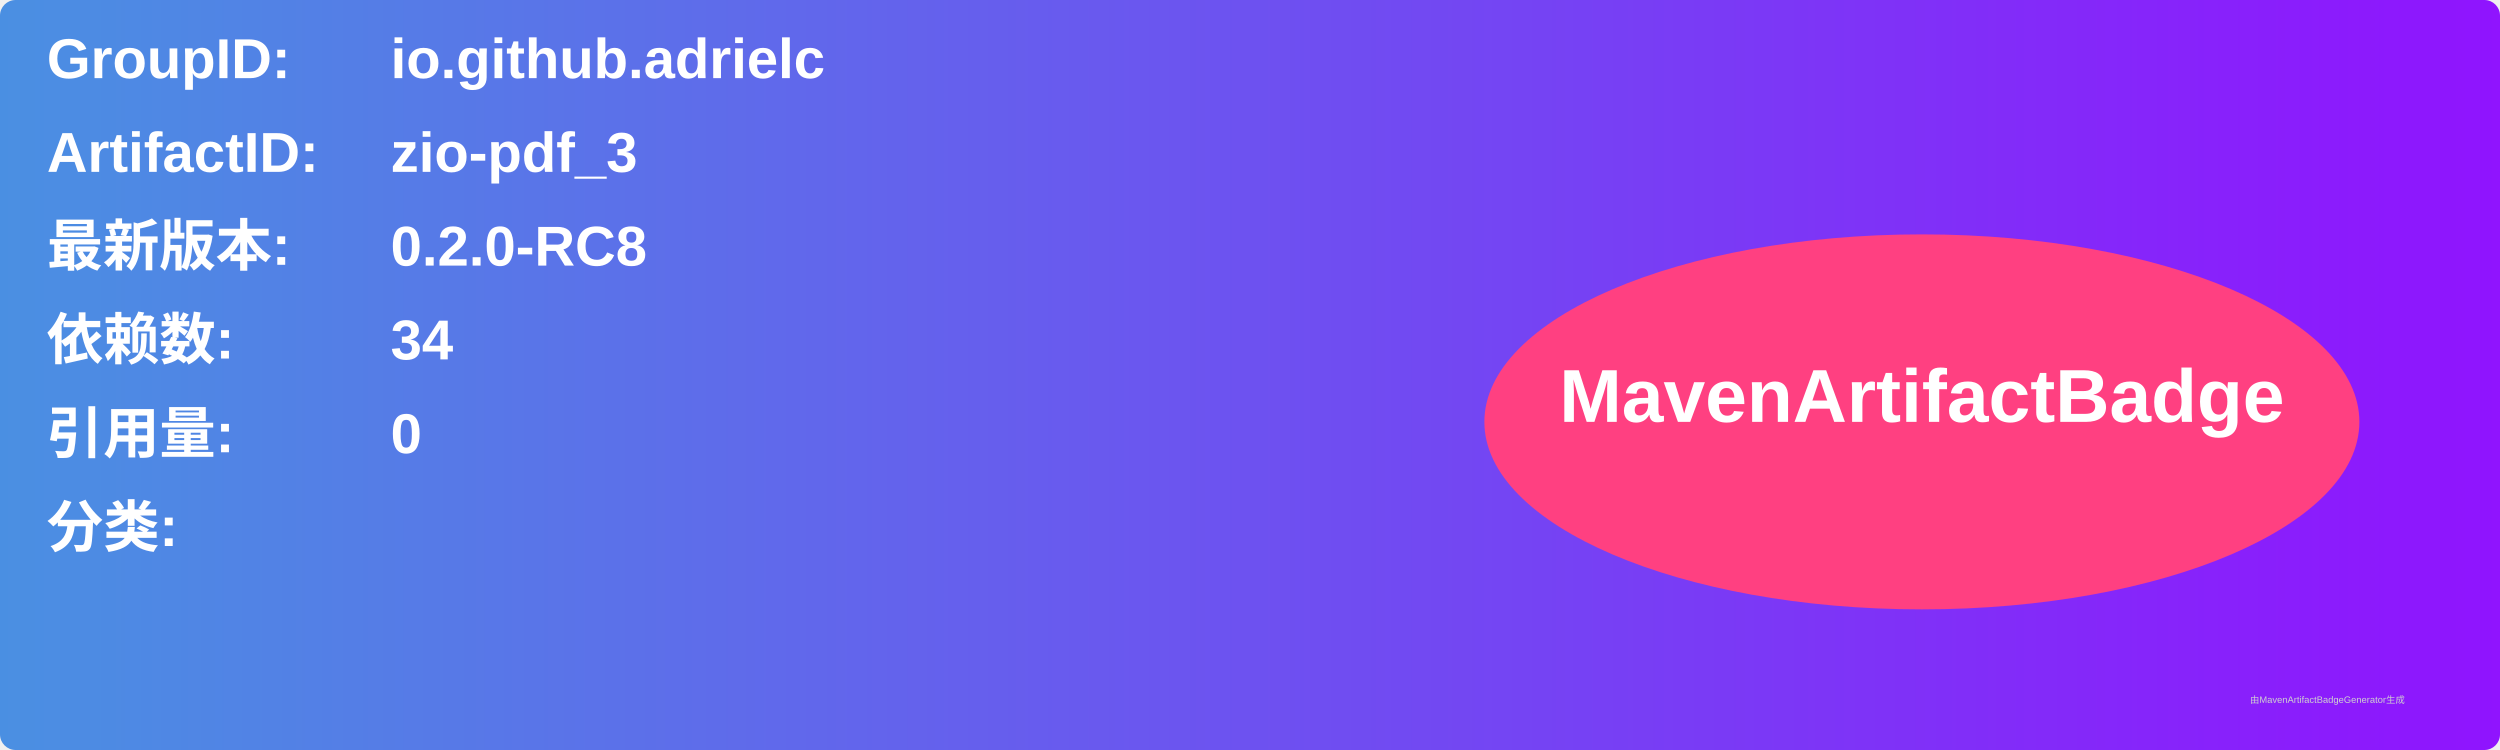
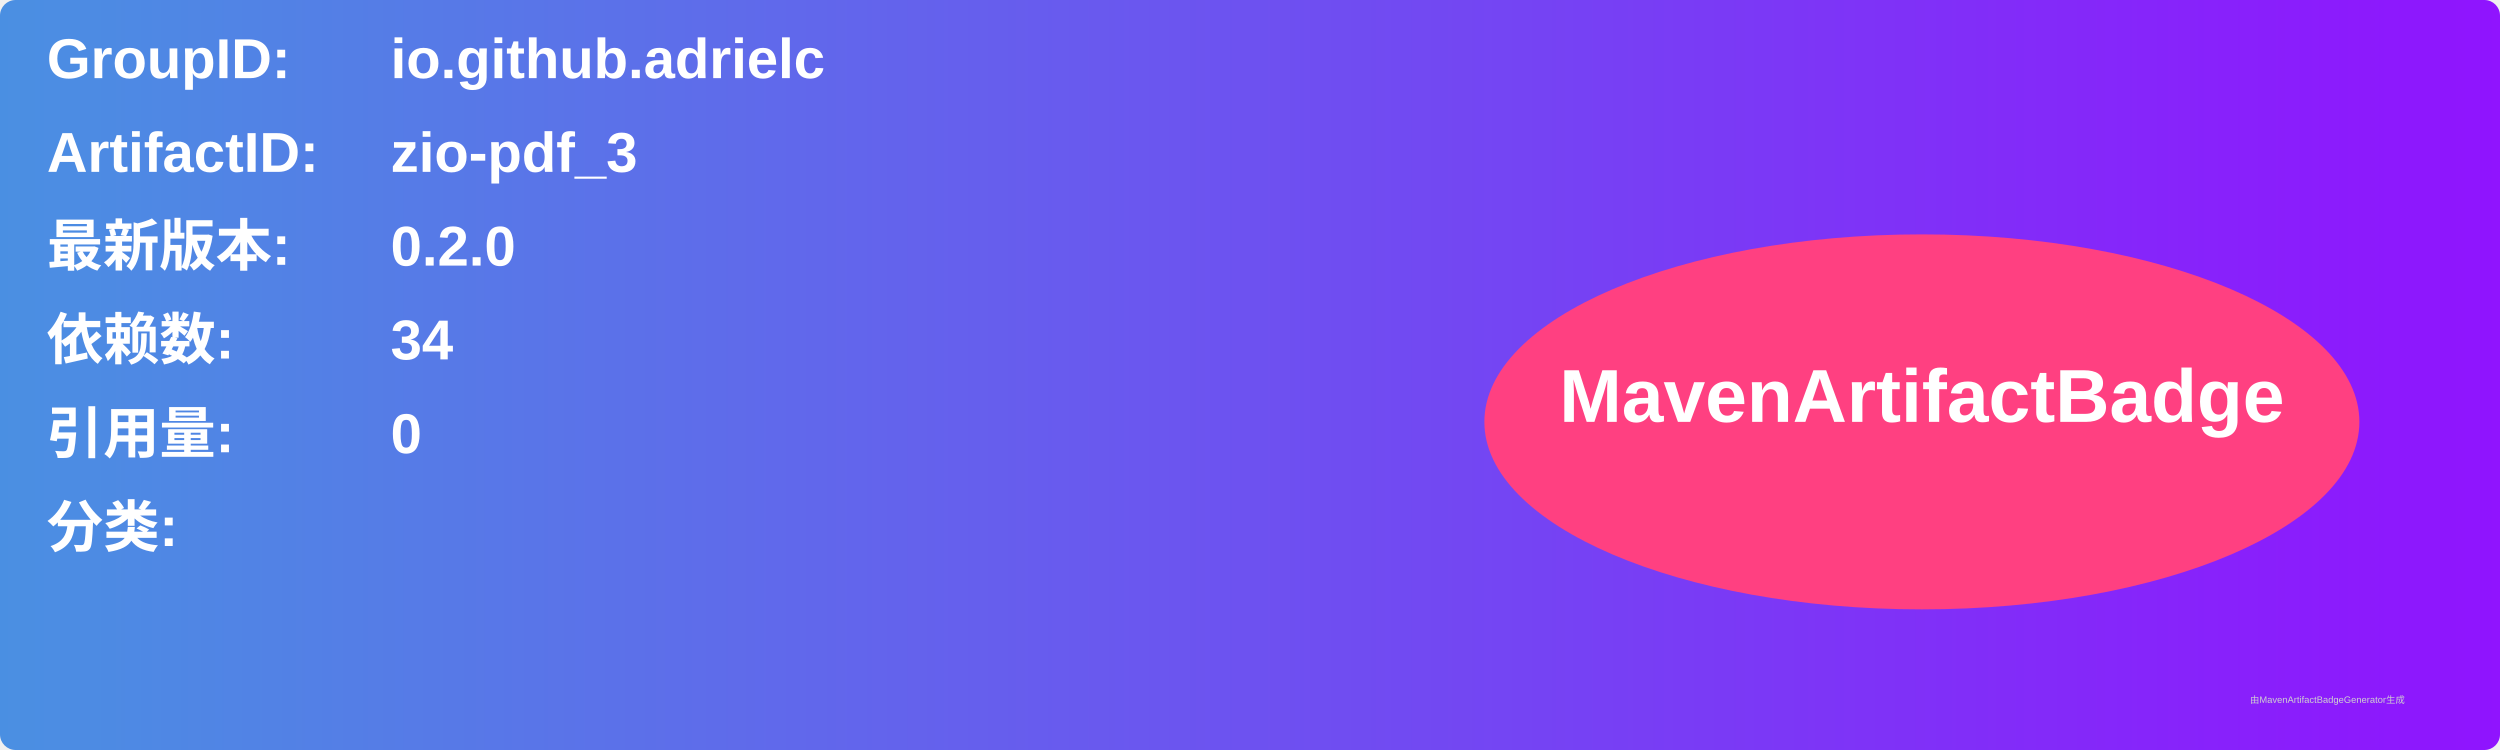
<svg xmlns="http://www.w3.org/2000/svg" width="800" height="240" viewBox="0 0 800 240">
  <linearGradient id="grad" x1="0%" y1="0%" x2="100%" y2="0%">
    <stop offset="0%" stop-color="#4a90e2" />
    <stop offset="100%" stop-color="#9013fe" />
  </linearGradient>
  <rect width="100%" height="100%" rx="5" ry="5" fill="url(#grad)" />
  <g transform="translate(15, 15)">
    <text x="0" y="10" font-family="Arial" font-size="18" fill="white" font-weight="bold" width="260">GroupID:</text>
    <text x="110" y="10" font-family="Arial" font-size="18" fill="white" font-weight="bold" width="460">io.github.adrielc</text>
    <text x="0" y="40" font-family="Arial" font-size="18" fill="white" font-weight="bold" width="260">ArtifactID:</text>
    <text x="110" y="40" font-family="Arial" font-size="18" fill="white" font-weight="bold" width="460">zio-pdf_3</text>
    <text x="0" y="70" font-family="Arial" font-size="18" fill="white" font-weight="bold">最新版本:</text>
    <text x="110" y="70" font-family="Arial" font-size="18" fill="white" font-weight="bold">
-       <tspan font-weight="bold">0.2.0-RC8</tspan>
+       <tspan font-weight="bold">0.2.0</tspan>
    </text>
    <text x="0" y="100" font-family="Arial" font-size="18" fill="white" font-weight="bold">依赖数: </text>
    <text x="110" y="100" font-family="Arial" font-size="18" fill="white">
      <tspan font-weight="bold">34</tspan>
    </text>
    <text x="0" y="130" font-family="Arial" font-size="18" fill="white" font-weight="bold">引用量: </text>
    <text x="110" y="130" font-family="Arial" font-size="18" fill="white">
      <tspan font-weight="bold">0</tspan>
    </text>
    <text x="0" y="160" font-family="Arial" font-size="18" fill="white" font-weight="bold">分类:</text>
    <text x="10" y="190" font-family="Arial" font-size="10" fill="white">
      <tspan font-weight="bold" />
    </text>
    <ellipse cx="600" cy="120" rx="140" ry="60" fill="#ff4081" />
    <text x="600" y="120" text-anchor="middle" font-family="Arial" font-size="24" fill="white" font-weight="bold">MavenArtifactBadge</text>
  </g>
  <text x="720" y="225" font-family="Arial" font-size="3" fill="#d0d0d0">由MavenArtifactBadgeGenerator生成</text>
</svg>
